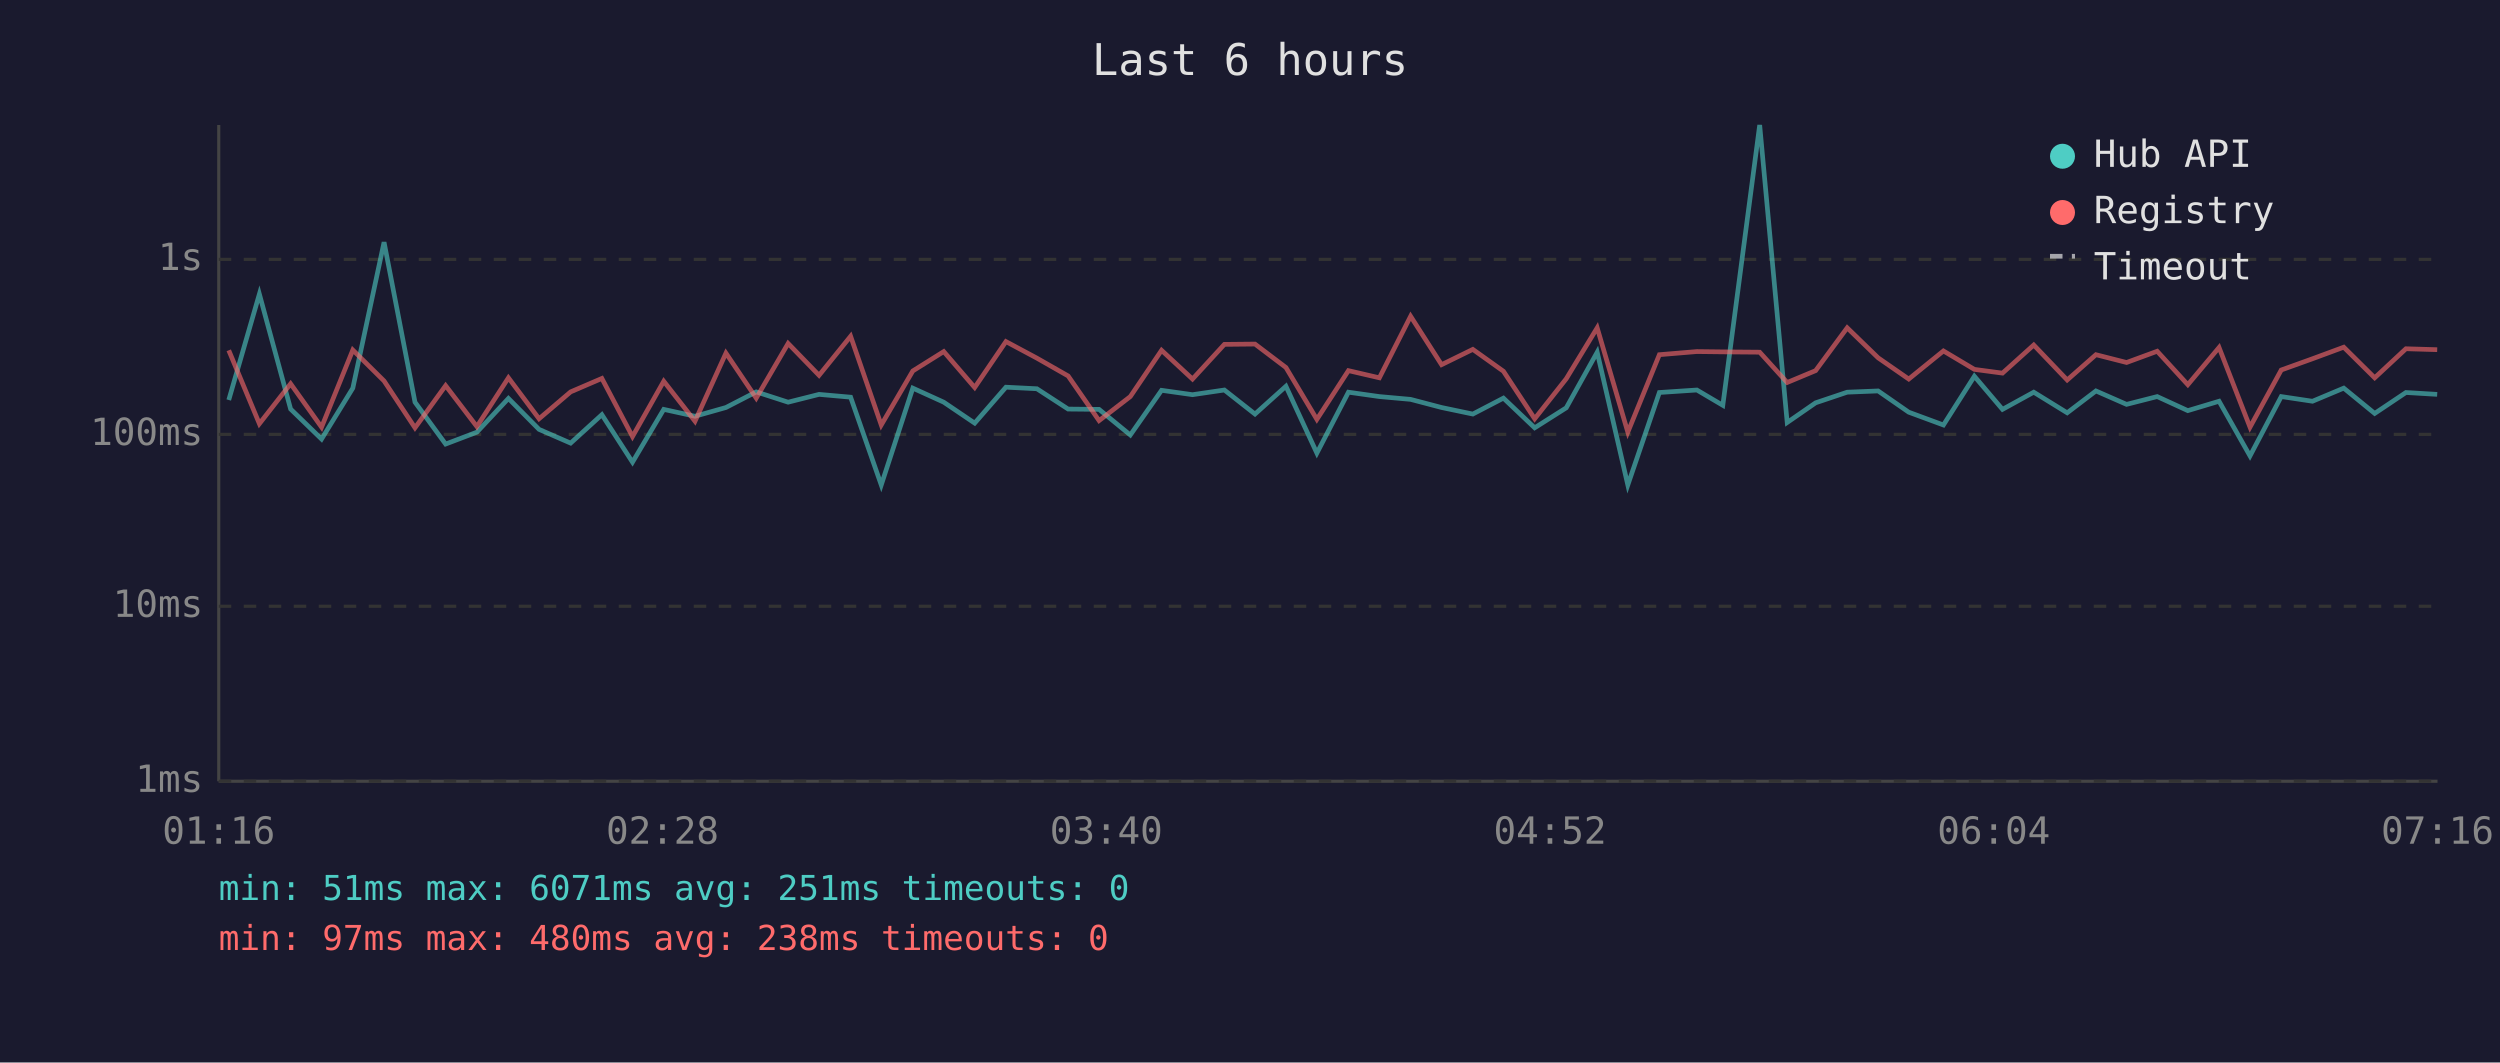
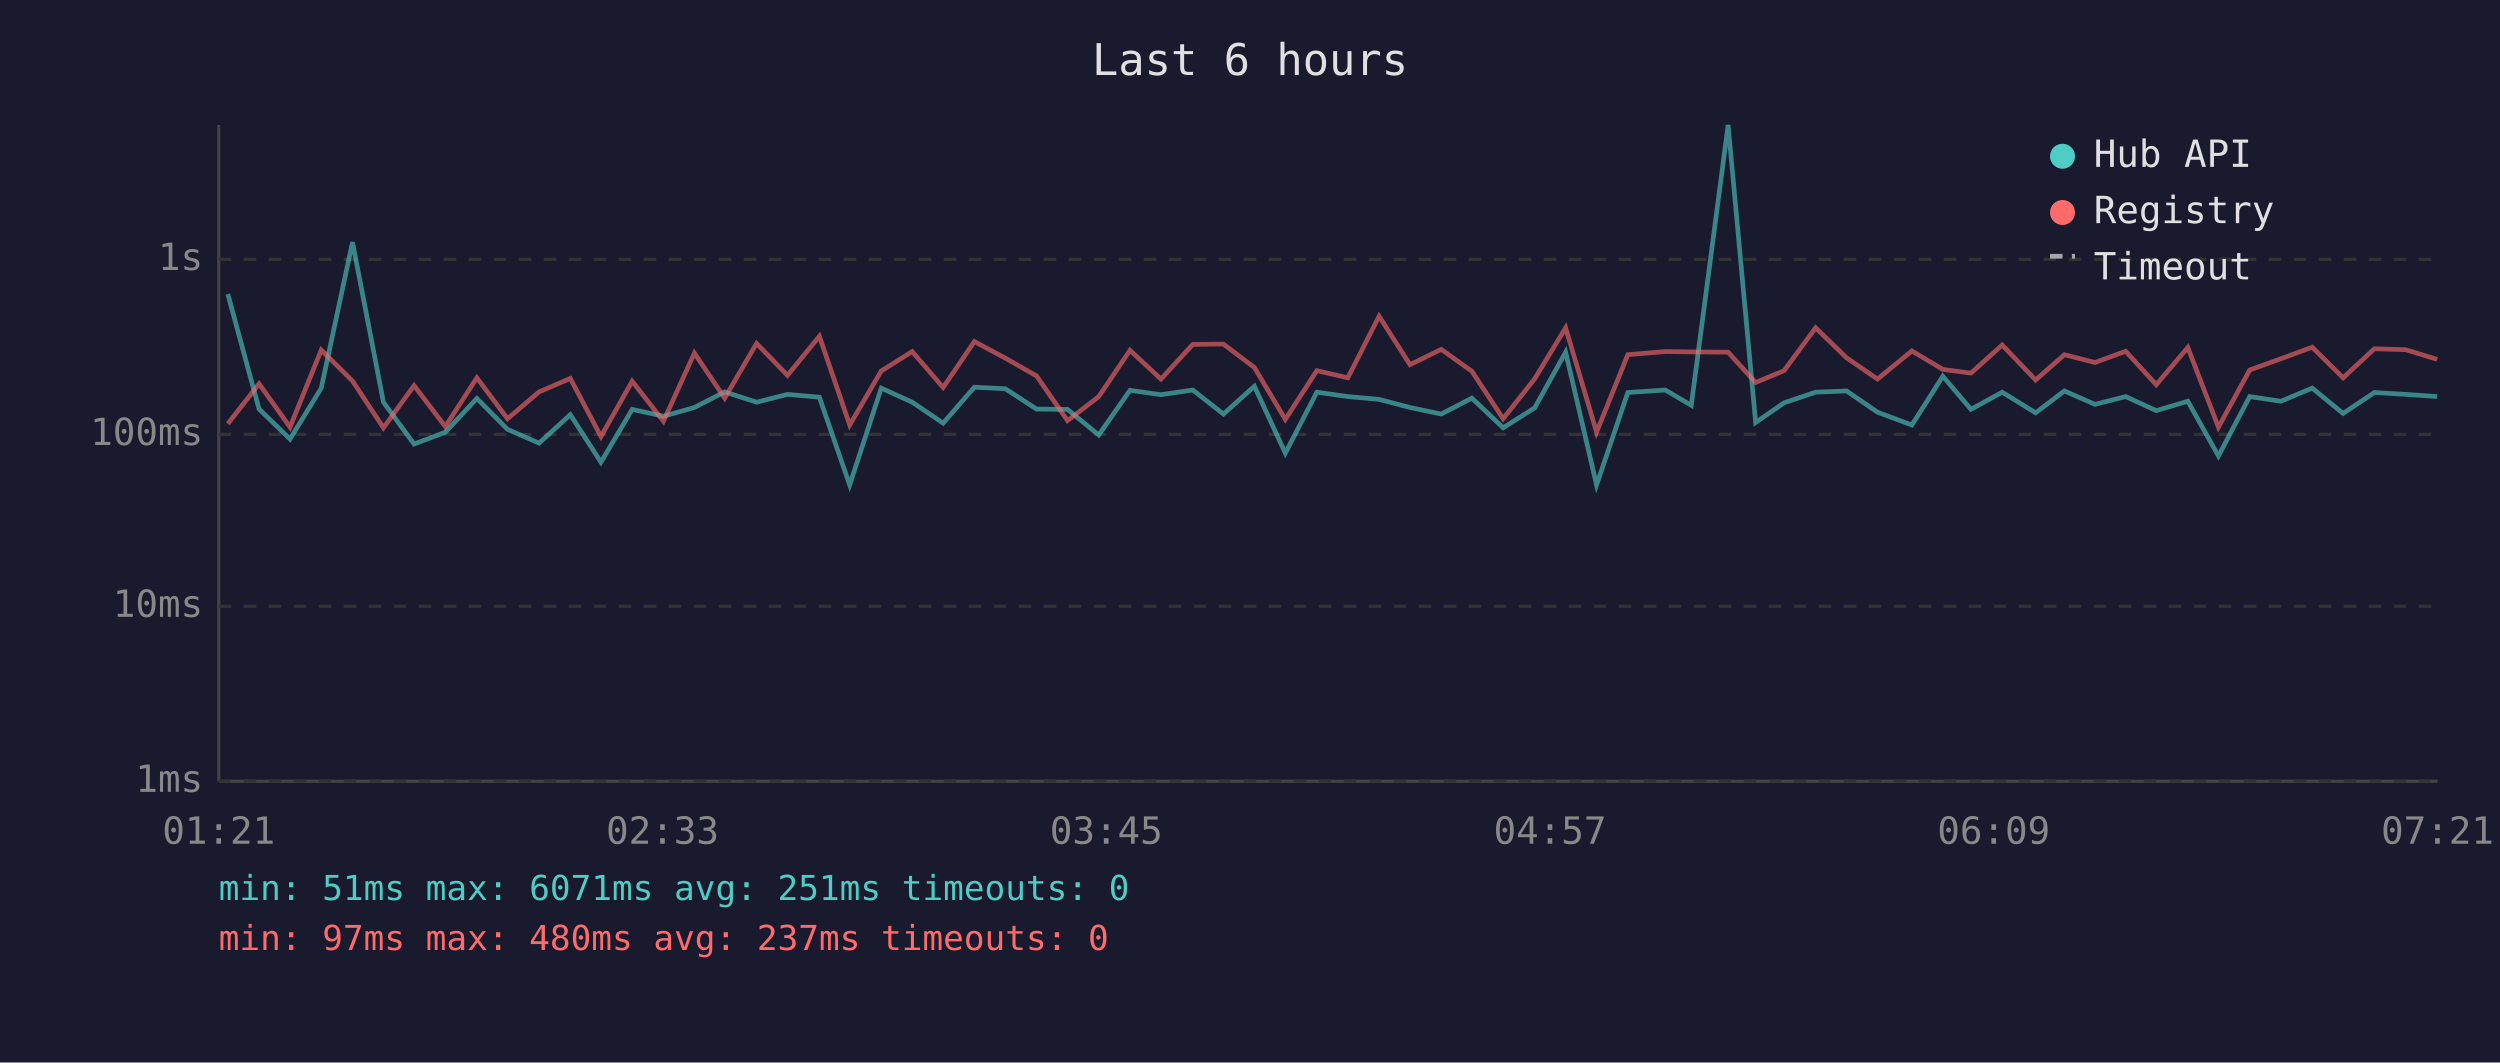
<svg xmlns="http://www.w3.org/2000/svg" viewBox="0 0 800 340" font-family="monospace" font-size="12">
  <rect width="800" height="340" fill="#1a1a2e" />
  <text x="400" y="24" fill="#e0e0e0" font-size="14" text-anchor="middle">Last 6 hours</text>
  <line x1="70" y1="40" x2="70" y2="250" stroke="#444" stroke-width="1" />
  <line x1="70" y1="250" x2="780" y2="250" stroke="#444" stroke-width="1" />
  <line x1="70" y1="250" x2="780" y2="250" stroke="#333" stroke-width="1" stroke-dasharray="4" />
  <text x="65" y="250" fill="#888" text-anchor="end" dominant-baseline="middle">1ms</text>
  <line x1="70" y1="194" x2="780" y2="194" stroke="#333" stroke-width="1" stroke-dasharray="4" />
  <text x="65" y="194" fill="#888" text-anchor="end" dominant-baseline="middle">10ms</text>
  <line x1="70" y1="139" x2="780" y2="139" stroke="#333" stroke-width="1" stroke-dasharray="4" />
  <text x="65" y="139" fill="#888" text-anchor="end" dominant-baseline="middle">100ms</text>
  <line x1="70" y1="83" x2="780" y2="83" stroke="#333" stroke-width="1" stroke-dasharray="4" />
  <text x="65" y="83" fill="#888" text-anchor="end" dominant-baseline="middle">1s</text>
-   <text x="70" y="270" fill="#888" text-anchor="middle">01:16</text>
-   <text x="212" y="270" fill="#888" text-anchor="middle">02:28</text>
-   <text x="354" y="270" fill="#888" text-anchor="middle">03:40</text>
-   <text x="496" y="270" fill="#888" text-anchor="middle">04:52</text>
-   <text x="638" y="270" fill="#888" text-anchor="middle">06:04</text>
-   <text x="780" y="270" fill="#888" text-anchor="middle">07:16</text>
-   <polyline points="73.2,128.0 83.0,94.1 93.0,130.9 102.9,140.5 112.9,124.2 122.9,77.5 132.8,128.7 142.6,142.1 152.6,138.3 162.7,127.5 172.5,137.4 182.6,141.8 192.6,132.7 202.4,147.9 212.4,131.0 222.4,133.2 232.3,130.4 242.0,125.4 252.2,128.7 262.1,126.2 272.2,127.1 282.0,155.2 292.1,124.2 302.0,128.7 311.9,135.4 321.9,123.9 331.8,124.4 341.8,130.9 351.7,131.0 361.7,139.2 371.7,124.9 381.6,126.3 391.8,124.8 401.6,132.5 411.5,123.6 421.4,145.0 431.5,125.5 441.4,126.9 451.4,127.8 461.3,130.4 471.3,132.5 481.1,127.4 491.1,136.9 501.2,130.5 511.1,112.7 520.9,155.2 531.0,125.6 543.0,124.8 551.3,129.7 563.1,40.0 571.9,135.2 581.0,128.9 591.1,125.5 601.0,125.1 610.8,131.9 621.9,136.0 631.8,120.4 640.8,131.0 650.8,125.5 661.5,132.1 670.7,125.1 680.5,129.4 690.3,126.9 700.1,131.4 710.1,128.4 720.0,145.9 730.0,126.9 740.0,128.4 750.0,124.2 759.9,132.3 769.9,125.6 779.9,126.2" fill="none" stroke="#4ecdc4" stroke-width="1.5" opacity="0.6" />
-   <polyline points="73.2,112.1 83.0,135.6 93.0,122.8 102.9,136.7 112.9,112.0 122.9,121.9 132.8,136.9 142.6,123.4 152.6,136.5 162.7,120.9 172.5,134.0 182.6,125.4 192.6,121.1 202.4,139.7 212.4,122.0 222.4,134.8 232.3,113.0 242.0,127.4 252.2,109.9 262.1,120.1 272.2,107.6 282.0,136.0 292.1,118.7 302.0,112.5 311.9,124.0 321.9,109.3 331.8,114.6 341.8,120.3 351.7,134.6 361.7,126.9 371.7,112.1 381.6,121.3 391.8,110.2 401.6,110.1 411.5,117.6 421.4,134.2 431.5,118.6 441.4,120.9 451.4,101.2 461.3,116.7 471.3,111.8 481.1,118.8 491.1,134.0 501.2,121.2 511.1,104.9 520.9,138.3 531.0,113.5 543.0,112.5 551.3,112.6 563.1,112.7 571.9,122.4 581.0,118.6 591.1,104.9 601.0,114.5 610.8,121.3 621.9,112.3 631.8,118.2 640.8,119.4 650.8,110.4 661.5,121.6 670.7,113.5 680.5,116.0 690.3,112.4 700.1,123.1 710.1,111.2 720.0,136.7 730.0,118.4 740.0,114.8 750.0,111.1 759.9,120.9 769.9,111.6 779.9,111.9" fill="none" stroke="#ff6b6b" stroke-width="1.5" opacity="0.6" />
+   <text x="70" y="270" fill="#888" text-anchor="middle">01:21</text>
+   <text x="212" y="270" fill="#888" text-anchor="middle">02:33</text>
+   <text x="354" y="270" fill="#888" text-anchor="middle">03:45</text>
+   <text x="496" y="270" fill="#888" text-anchor="middle">04:57</text>
+   <text x="638" y="270" fill="#888" text-anchor="middle">06:09</text>
+   <text x="780" y="270" fill="#888" text-anchor="middle">07:21</text>
+   <polyline points="72.9,94.1 82.9,130.9 92.8,140.5 102.8,124.2 112.8,77.5 122.7,128.7 132.5,142.1 142.5,138.3 152.6,127.5 162.4,137.4 172.5,141.8 182.5,132.7 192.3,147.9 202.3,131.0 212.3,133.2 222.2,130.4 231.9,125.4 242.1,128.7 252.0,126.2 262.2,127.1 271.9,155.2 282.0,124.2 291.9,128.7 301.8,135.4 311.8,123.9 321.7,124.4 331.7,130.9 341.6,131.0 351.6,139.2 361.6,124.9 371.5,126.3 381.7,124.8 391.5,132.5 401.4,123.6 411.3,145.0 421.4,125.5 431.3,126.9 441.3,127.8 451.2,130.4 461.2,132.5 471.0,127.4 481.0,136.9 491.1,130.5 501.0,112.7 510.9,155.2 520.9,125.6 532.9,124.8 541.2,129.7 553.0,40.0 561.8,135.2 570.9,128.9 581.0,125.5 590.9,125.1 600.8,131.9 611.8,136.0 621.7,120.4 630.7,131.0 640.7,125.5 651.4,132.1 660.6,125.1 670.4,129.4 680.2,126.9 690.0,131.4 700.1,128.4 709.9,145.9 719.9,126.9 729.9,128.4 739.9,124.2 749.8,132.3 759.8,125.6 769.8,126.2 779.9,126.9" fill="none" stroke="#4ecdc4" stroke-width="1.5" opacity="0.6" />
+   <polyline points="72.9,135.6 82.9,122.8 92.8,136.7 102.8,112.0 112.8,121.9 122.7,136.9 132.5,123.4 142.5,136.5 152.6,120.9 162.4,134.0 172.5,125.4 182.5,121.1 192.3,139.7 202.3,122.0 212.3,134.8 222.2,113.0 231.9,127.4 242.1,109.9 252.0,120.1 262.2,107.6 271.9,136.0 282.0,118.7 291.9,112.5 301.8,124.0 311.8,109.3 321.7,114.6 331.7,120.3 341.6,134.6 351.6,126.9 361.6,112.1 371.5,121.3 381.7,110.2 391.5,110.1 401.4,117.6 411.3,134.2 421.4,118.6 431.3,120.9 441.3,101.2 451.2,116.7 461.2,111.8 471.0,118.8 481.0,134.0 491.1,121.2 501.0,104.9 510.9,138.3 520.9,113.5 532.9,112.5 541.2,112.6 553.0,112.7 561.8,122.4 570.9,118.6 581.0,104.9 590.9,114.5 600.8,121.3 611.8,112.3 621.7,118.2 630.7,119.4 640.7,110.4 651.4,121.6 660.6,113.5 670.4,116.0 680.2,112.4 690.0,123.1 700.1,111.2 709.9,136.7 719.9,118.4 729.9,114.8 739.9,111.1 749.8,120.9 759.8,111.6 769.8,111.9 779.9,115.0" fill="none" stroke="#ff6b6b" stroke-width="1.5" opacity="0.6" />
  <circle cx="660" cy="50" r="4" fill="#4ecdc4" />
  <text x="670" y="50" fill="#e0e0e0" dominant-baseline="middle">Hub API</text>
  <circle cx="660" cy="68" r="4" fill="#ff6b6b" />
  <text x="670" y="68" fill="#e0e0e0" dominant-baseline="middle">Registry</text>
  <line x1="656" y1="82" x2="664" y2="82" stroke="#e0e0e0" stroke-width="1.5" stroke-dasharray="4,3" opacity="0.7" />
  <text x="670" y="86" fill="#e0e0e0" dominant-baseline="middle">Timeout</text>
  <text x="70" y="288" fill="#4ecdc4" font-size="11">min: 51ms  max: 6071ms  avg: 251ms  timeouts: 0</text>
-   <text x="70" y="304" fill="#ff6b6b" font-size="11">min: 97ms  max: 480ms  avg: 238ms  timeouts: 0</text>
+   <text x="70" y="304" fill="#ff6b6b" font-size="11">min: 97ms  max: 480ms  avg: 237ms  timeouts: 0</text>
</svg>
